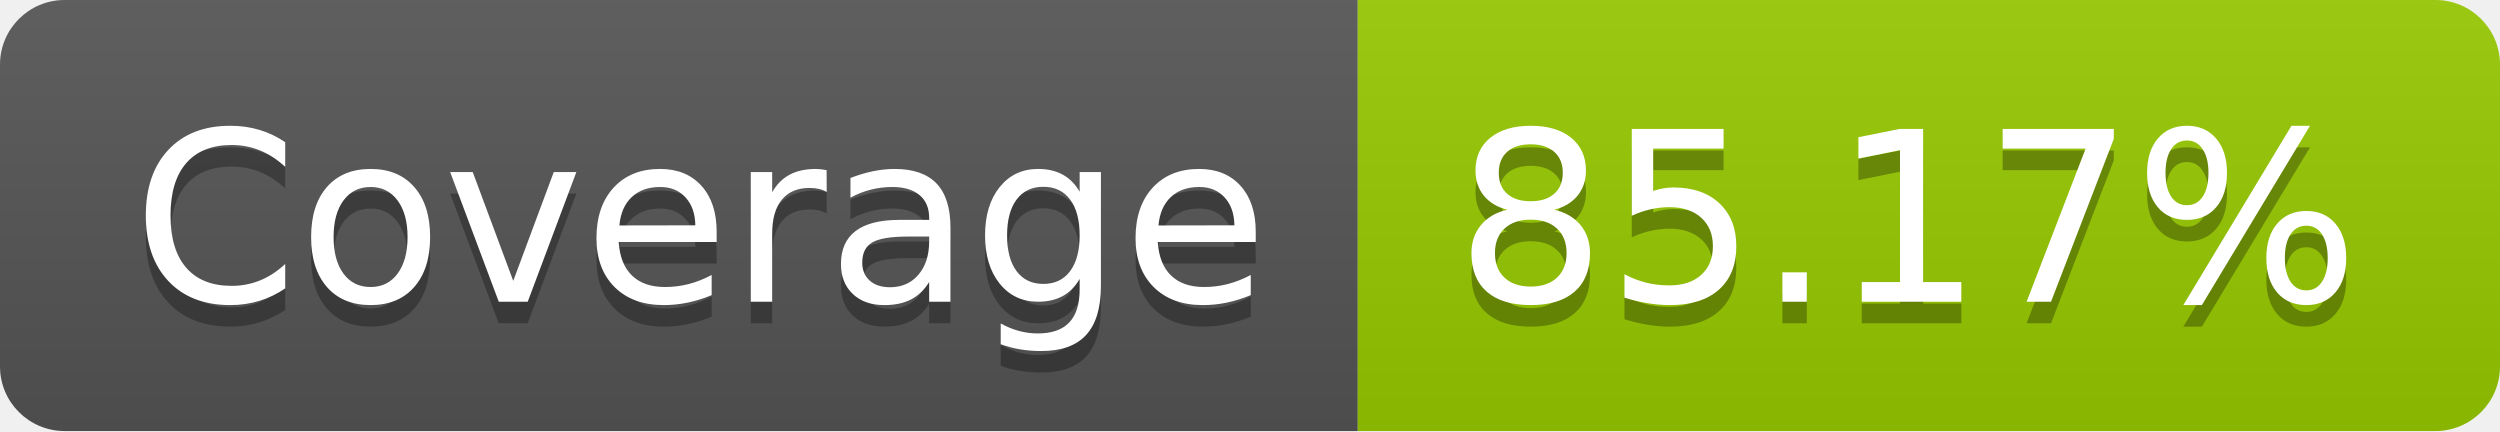
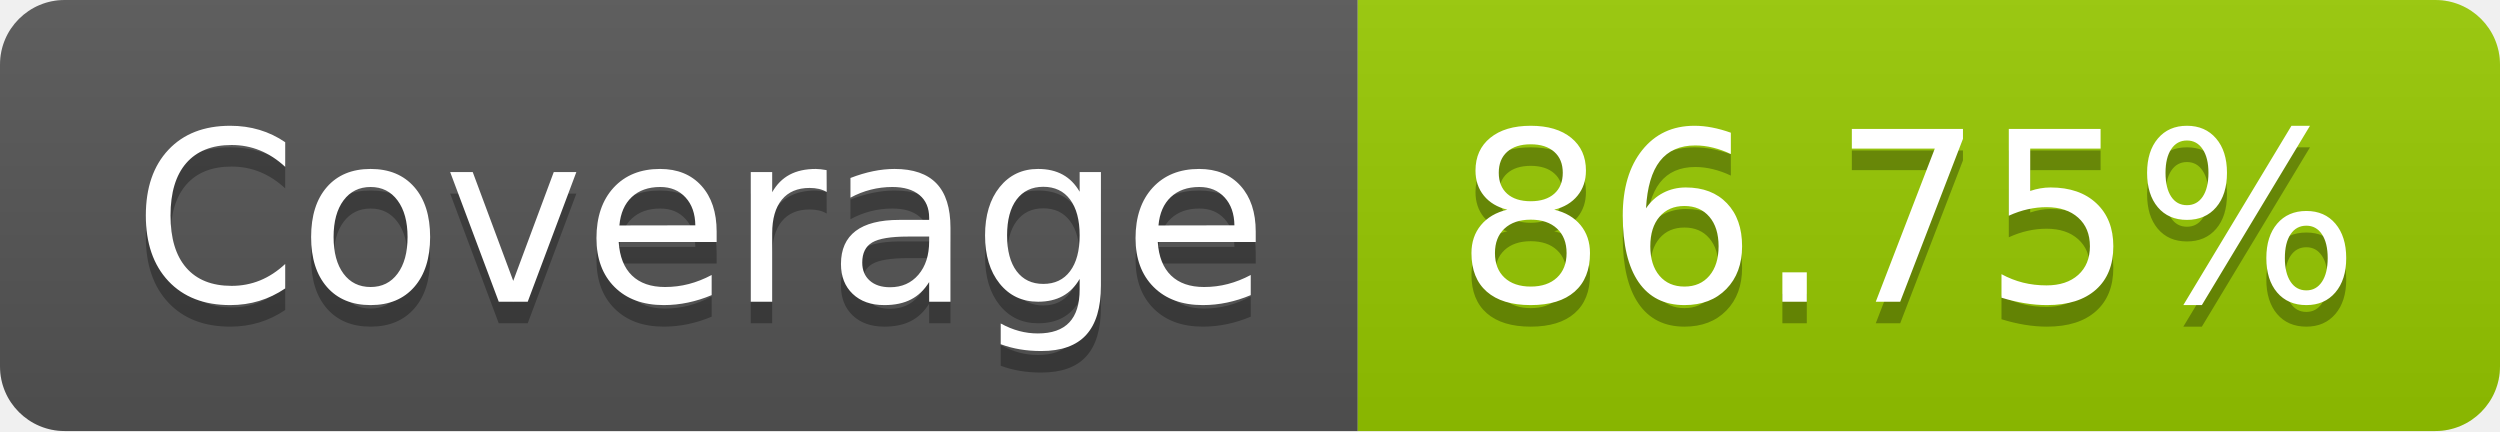
- <svg xmlns="http://www.w3.org/2000/svg" width="116" height="20" role="img" aria-label="Coverage: 85.17%">
+ <svg xmlns="http://www.w3.org/2000/svg" width="116" height="20" role="img" aria-label="Coverage: 86.75%">
  <linearGradient id="s" x2="0" y2="100%">
    <stop offset="0" stop-color="#bbb" stop-opacity=".1" />
    <stop offset="1" stop-opacity=".1" />
  </linearGradient>
  <clipPath id="r">
    <rect width="116" height="20" rx="3" fill="#fff" />
  </clipPath>
  <g clip-path="url(#r)">
    <rect width="63" height="20" fill="#555" />
    <rect x="63" width="53" height="20" fill="#97ca00" />
    <rect width="116" height="20" fill="url(#s)" />
  </g>
  <g fill="#fff" text-anchor="middle" font-family="Verdana,Geneva,DejaVu Sans,sans-serif" text-rendering="geometricPrecision" font-size="110">
    <text aria-hidden="true" x="325" y="150" fill="#010101" fill-opacity=".3" transform="scale(.1)" textLength="530">Coverage</text>
    <text x="325" y="140" transform="scale(.1)" fill="#fff" textLength="530">Coverage</text>
-     <text aria-hidden="true" x="885" y="150" fill="#010101" fill-opacity=".3" transform="scale(.1)" textLength="430">85.17%</text>
-     <text x="885" y="140" transform="scale(.1)" fill="#fff" textLength="430">85.17%</text>
+     <text aria-hidden="true" x="885" y="150" fill="#010101" fill-opacity=".3" transform="scale(.1)" textLength="430">86.75%</text>
+     <text x="885" y="140" transform="scale(.1)" fill="#fff" textLength="430">86.75%</text>
  </g>
</svg>
